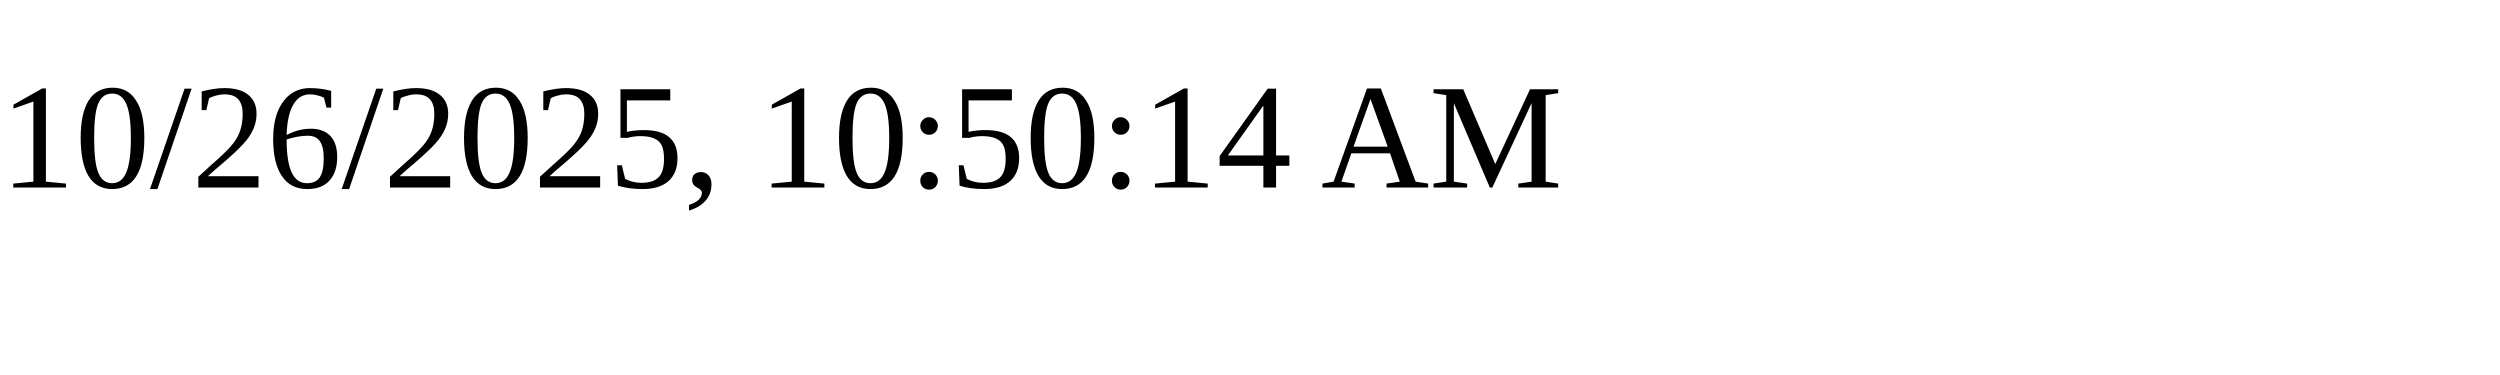
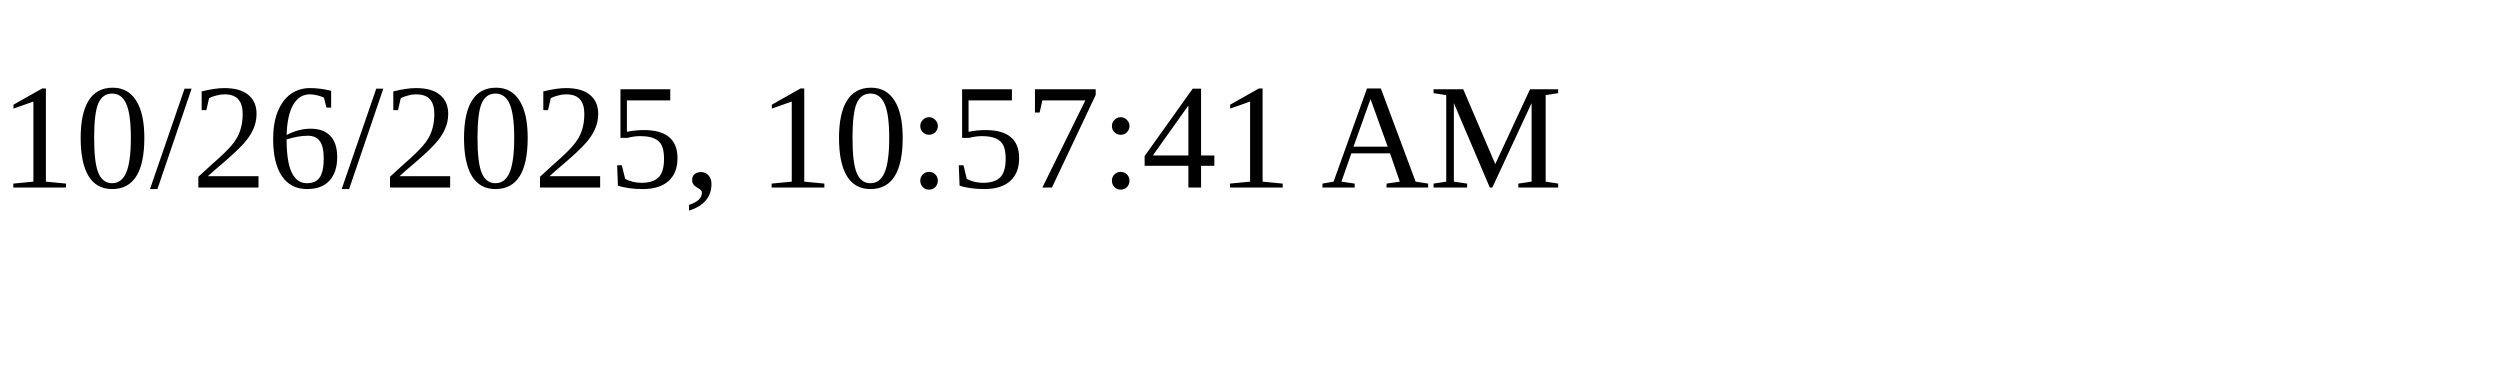
<svg xmlns="http://www.w3.org/2000/svg" height="30" width="200">
-   <text x="0" y="15">10/26/2025, 10:50:14 AM</text>
+   <text x="0" y="15">10/26/2025, 10:57:41 AM</text>
</svg>
